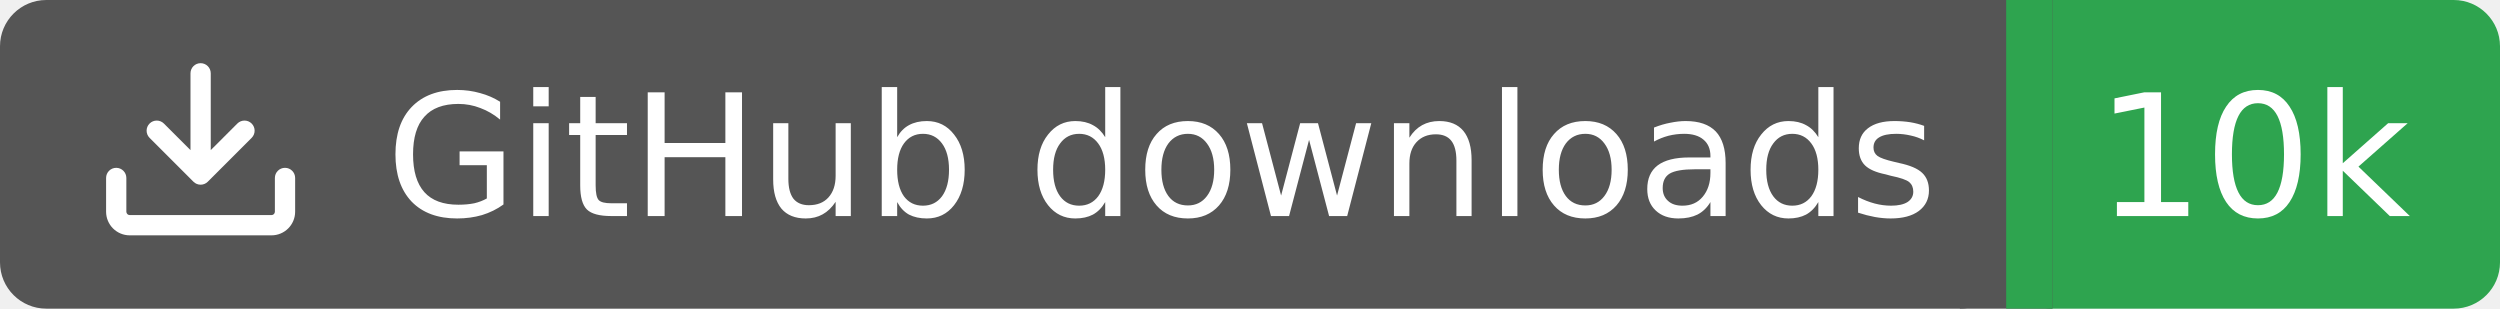
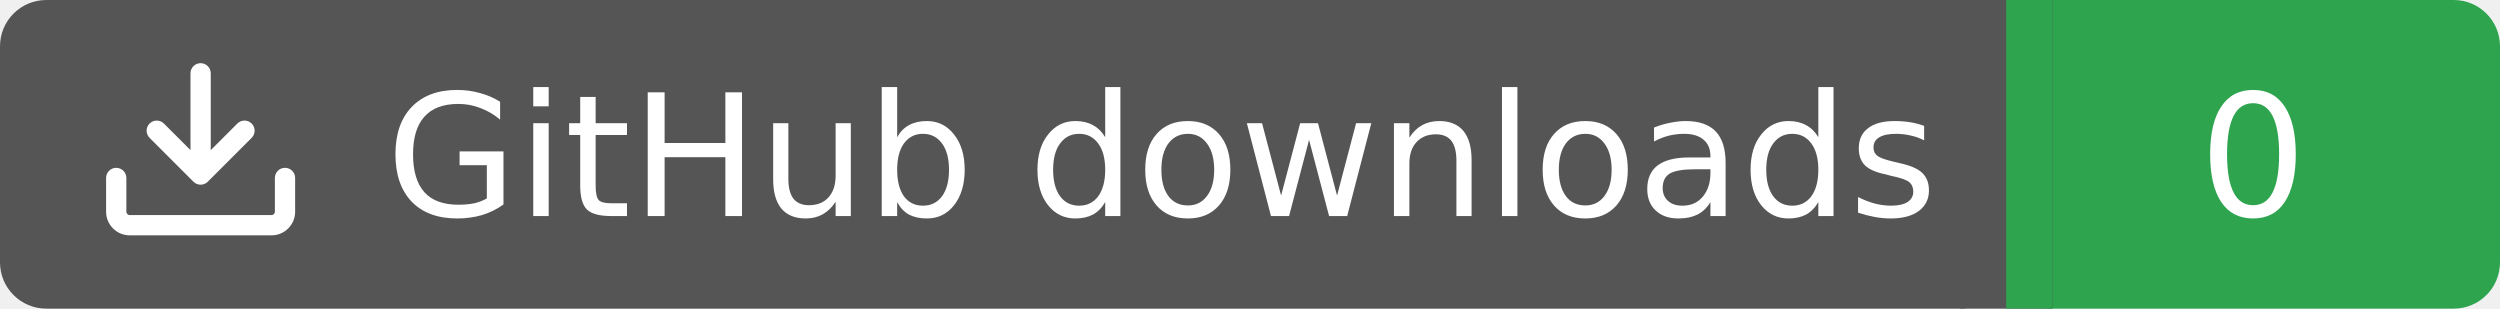
<svg xmlns="http://www.w3.org/2000/svg" width="162" height="20">
  <rect width="130" height="20" rx="3" fill="#555555" />
  <rect x="130" width="32" height="20" rx="3" fill="#2ea44f" />
  <rect x="127" width="6" height="20" fill="#555555" />
  <rect x="130" width="3" height="20" fill="#2ea44f" />
  <g transform="translate(6.0,3.0) scale(0.875)">
    <path d="M2.75 14A1.75 1.75 0 0 1 1 12.25v-2.5a.75.75 0 0 1 1.5 0v2.5c0 .138.112.25.25.25h10.5a.25.25 0 0 0 .25-.25v-2.5a.75.75 0 0 1 1.5 0v2.5A1.75 1.75 0 0 1 13.25 14ZM7.25 7.689V2a.75.75 0 0 1 1.5 0v5.689l1.97-1.969a.749.749 0 1 1 1.06 1.06l-3.25 3.25a.749.749 0 0 1-1.06 0L4.22 6.78a.749.749 0 1 1 1.06-1.06l1.97 1.969Z" fill="#fff" />
  </g>
  <text x="25" y="14.0" fill="#fff" font-family="Verdana,Geneva,DejaVu Sans,sans-serif" font-size="11" font-weight="normal" font-style="normal">GitHub downloads</text>
-   <text x="146" y="14.0" fill="#fff" font-family="Verdana,Geneva,DejaVu Sans,sans-serif" font-size="11" font-weight="normal" font-style="normal" text-anchor="middle">10k</text>
+   <text x="146" y="14.0" fill="#fff" font-family="Verdana,Geneva,DejaVu Sans,sans-serif" font-size="11" font-weight="normal" font-style="normal" text-anchor="middle">0</text>
</svg>
